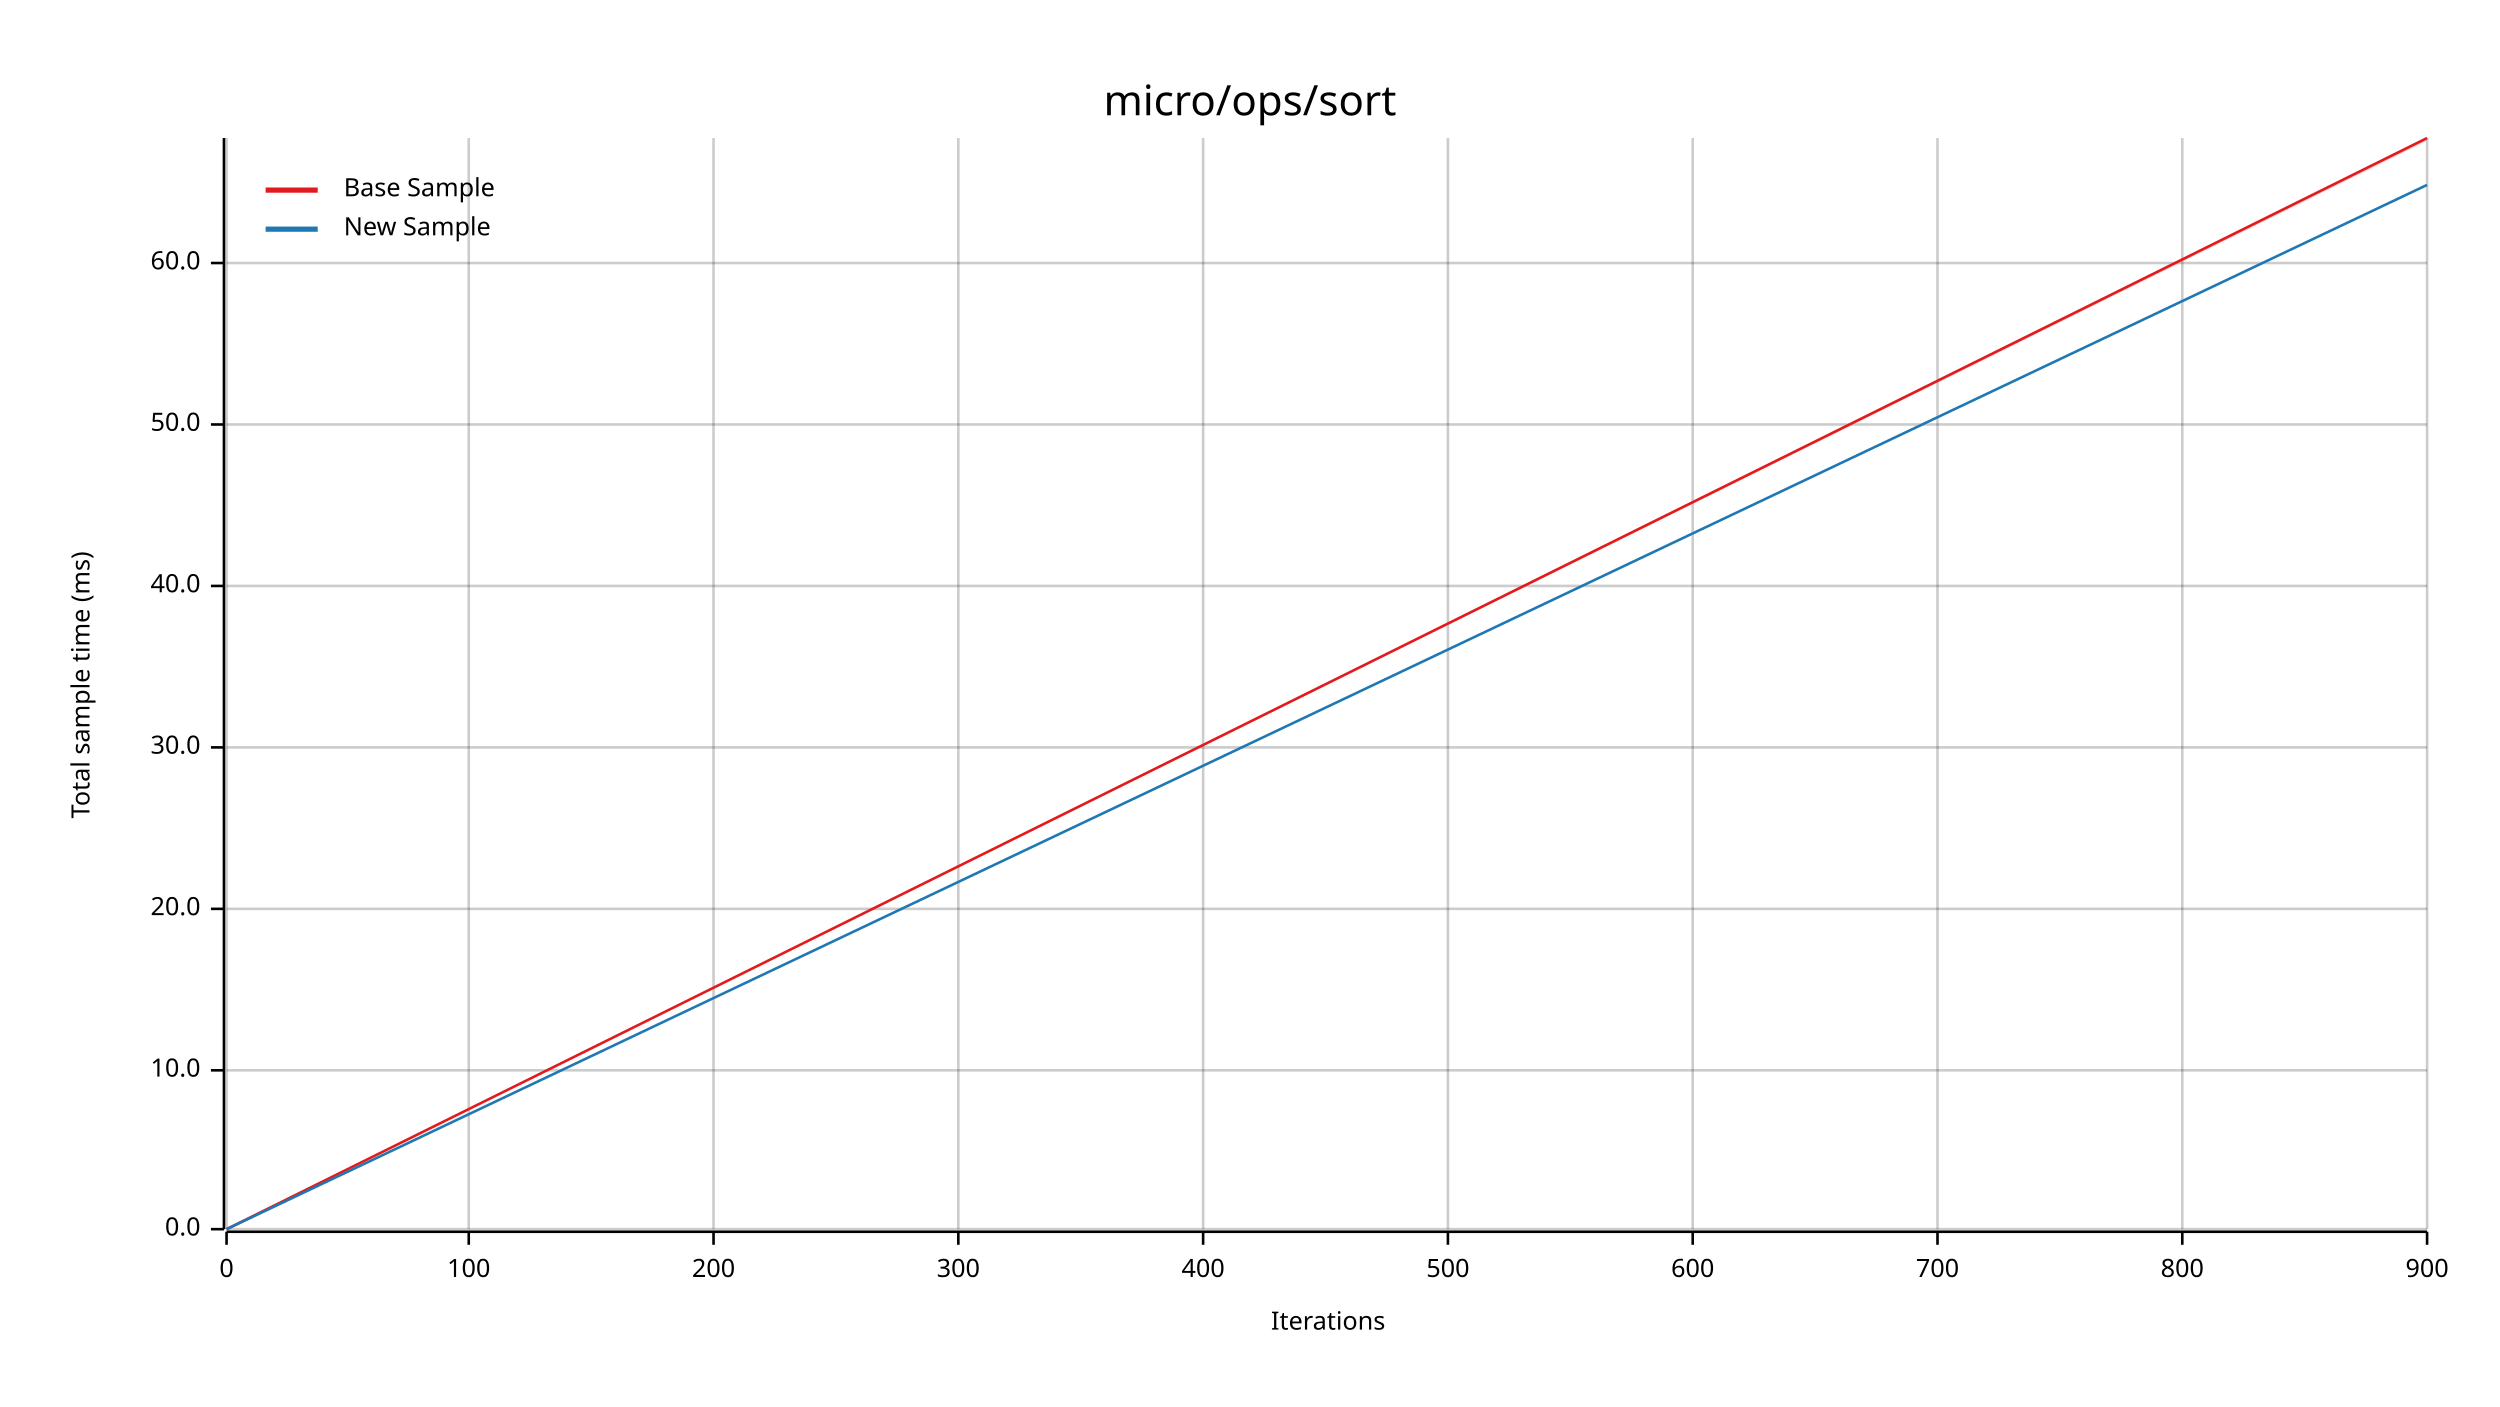
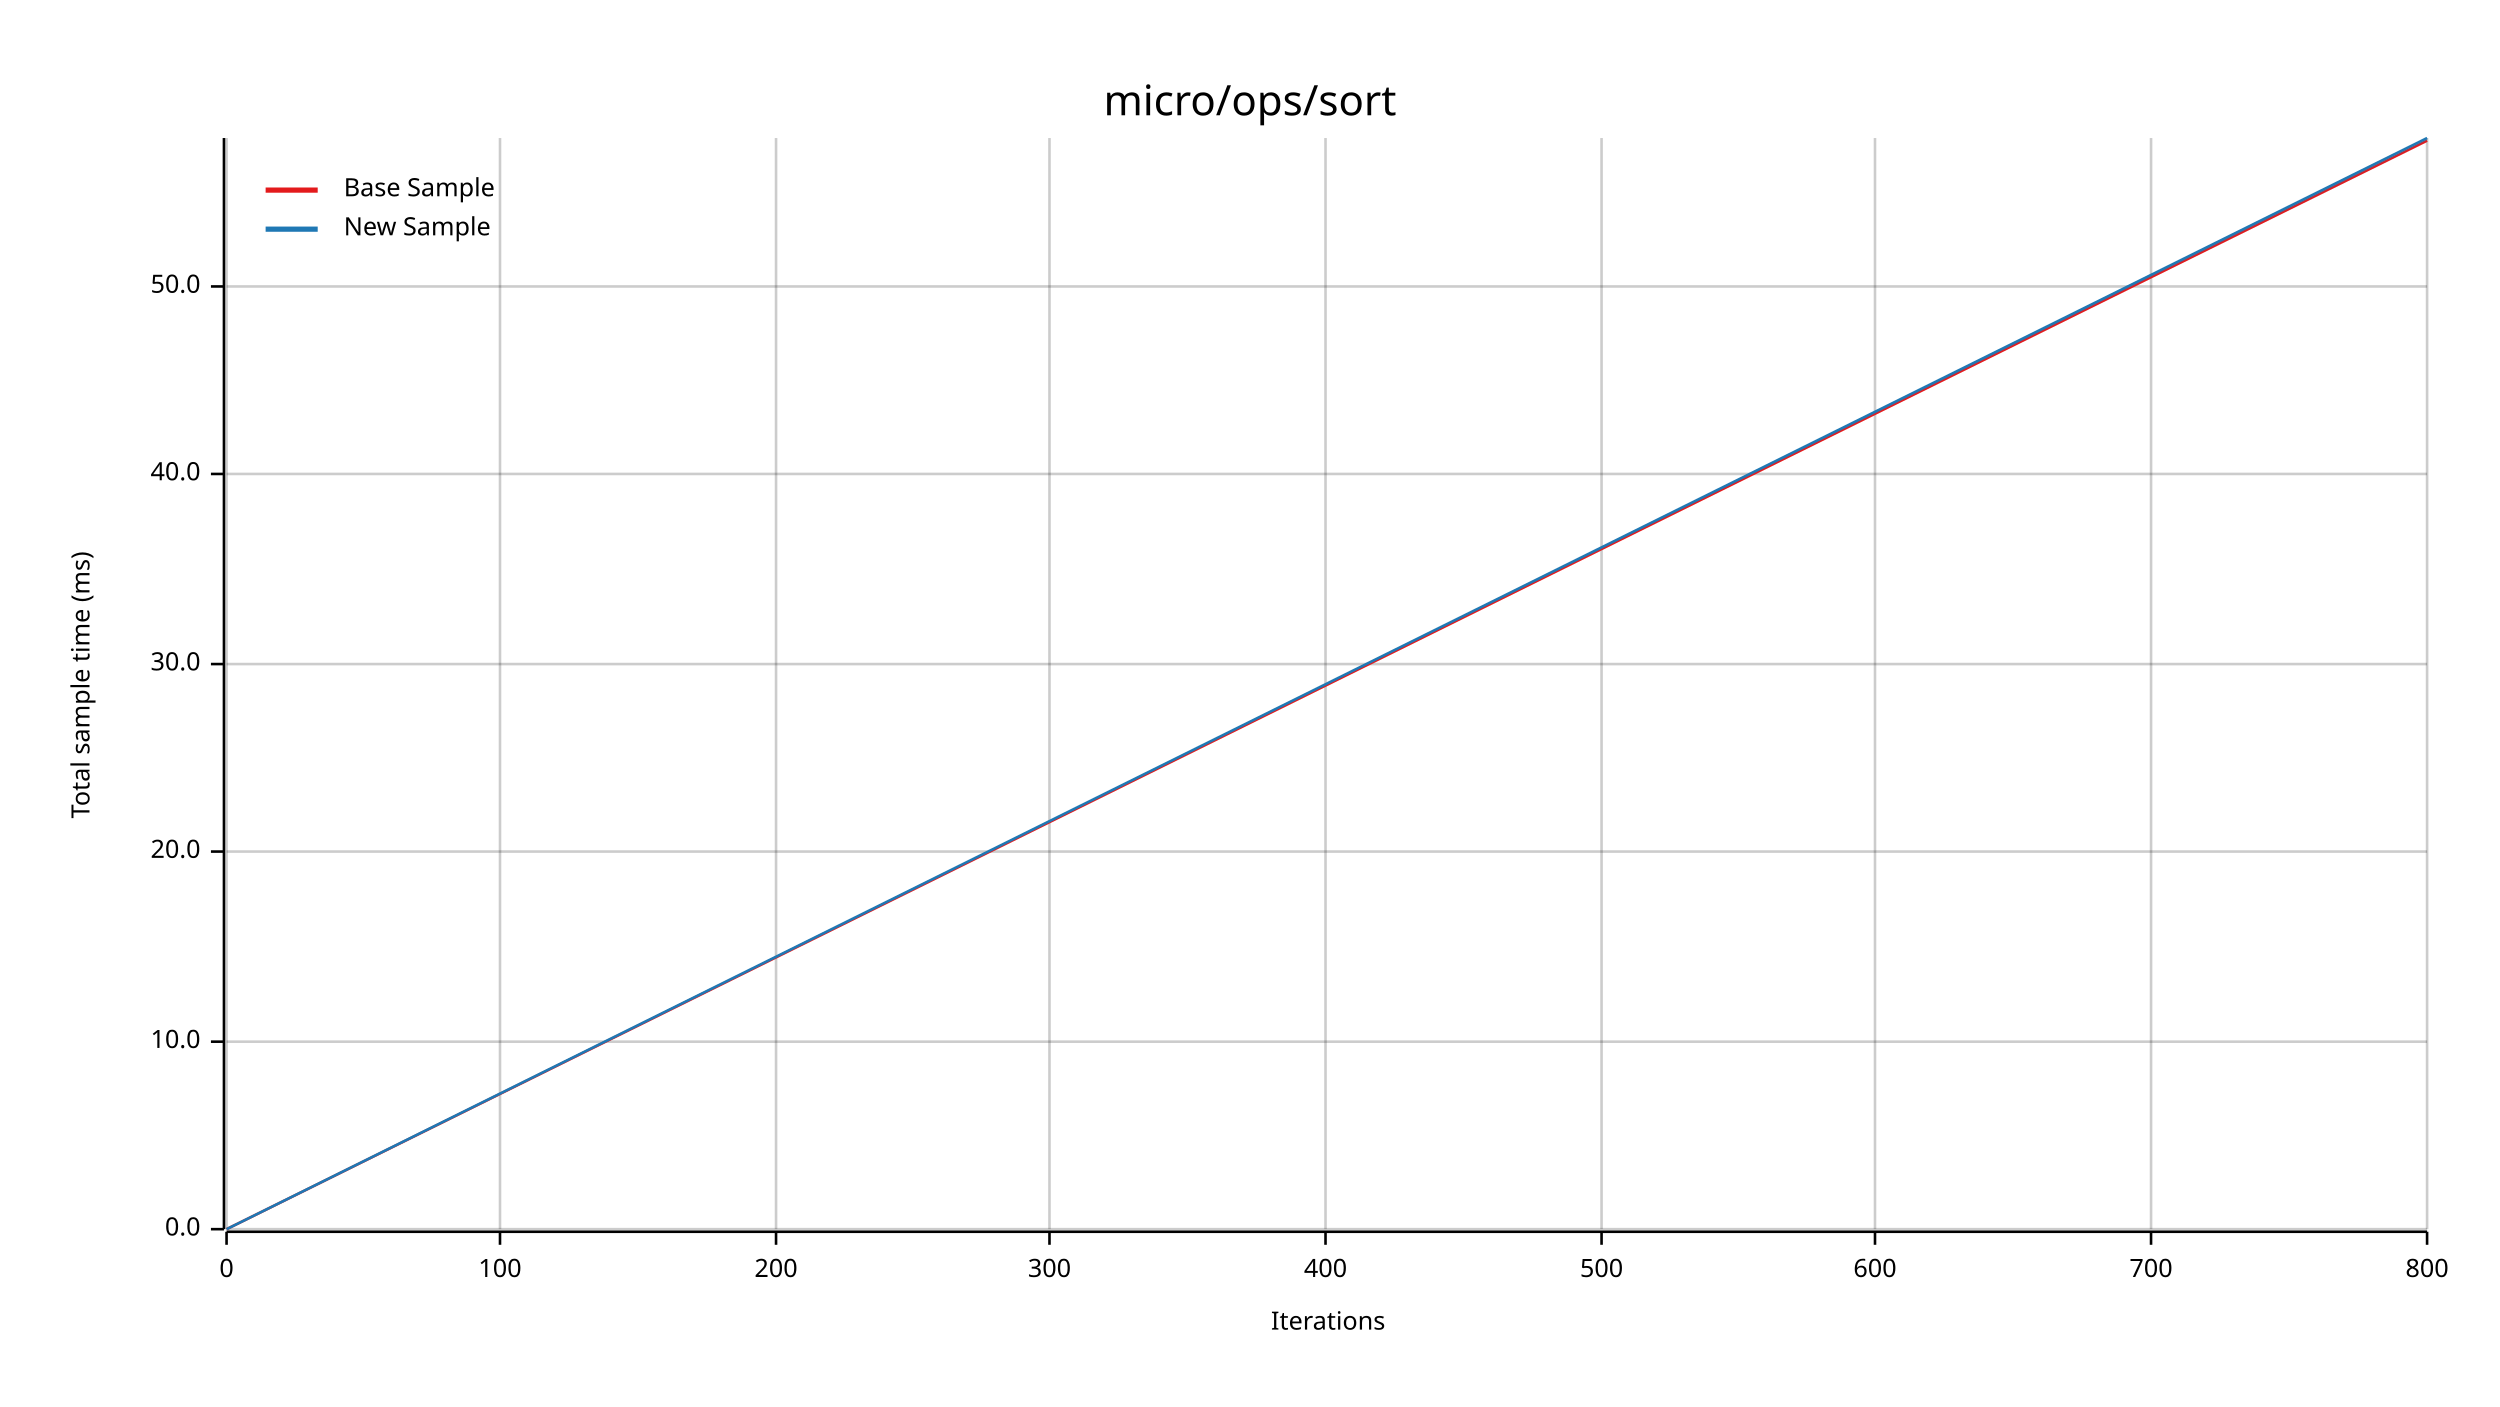
<svg xmlns="http://www.w3.org/2000/svg" width="960" height="540" viewBox="0 0 960 540">
  <text x="480" y="32" dy="0.76em" text-anchor="middle" font-family="sans-serif" font-size="16.129" opacity="1" fill="#000000">
micro/ops/sort
</text>
  <text x="27" y="263" dy="0.76em" text-anchor="middle" font-family="sans-serif" font-size="9.677" opacity="1" fill="#000000" transform="rotate(270, 27, 263)">
Total sample time (ms)
</text>
  <text x="510" y="513" dy="-0.5ex" text-anchor="middle" font-family="sans-serif" font-size="9.677" opacity="1" fill="#000000">
Iterations
</text>
  <line opacity="0.2" stroke="#000000" stroke-width="1" x1="87" y1="472" x2="87" y2="53" />
-   <line opacity="0.2" stroke="#000000" stroke-width="1" x1="180" y1="472" x2="180" y2="53" />
-   <line opacity="0.2" stroke="#000000" stroke-width="1" x1="274" y1="472" x2="274" y2="53" />
-   <line opacity="0.2" stroke="#000000" stroke-width="1" x1="368" y1="472" x2="368" y2="53" />
-   <line opacity="0.2" stroke="#000000" stroke-width="1" x1="462" y1="472" x2="462" y2="53" />
-   <line opacity="0.2" stroke="#000000" stroke-width="1" x1="556" y1="472" x2="556" y2="53" />
-   <line opacity="0.2" stroke="#000000" stroke-width="1" x1="650" y1="472" x2="650" y2="53" />
-   <line opacity="0.2" stroke="#000000" stroke-width="1" x1="744" y1="472" x2="744" y2="53" />
-   <line opacity="0.2" stroke="#000000" stroke-width="1" x1="838" y1="472" x2="838" y2="53" />
+   <line opacity="0.2" stroke="#000000" stroke-width="1" x1="192" y1="472" x2="192" y2="53" />
+   <line opacity="0.2" stroke="#000000" stroke-width="1" x1="298" y1="472" x2="298" y2="53" />
+   <line opacity="0.2" stroke="#000000" stroke-width="1" x1="403" y1="472" x2="403" y2="53" />
+   <line opacity="0.2" stroke="#000000" stroke-width="1" x1="509" y1="472" x2="509" y2="53" />
+   <line opacity="0.2" stroke="#000000" stroke-width="1" x1="615" y1="472" x2="615" y2="53" />
+   <line opacity="0.2" stroke="#000000" stroke-width="1" x1="720" y1="472" x2="720" y2="53" />
+   <line opacity="0.2" stroke="#000000" stroke-width="1" x1="826" y1="472" x2="826" y2="53" />
  <line opacity="0.2" stroke="#000000" stroke-width="1" x1="932" y1="472" x2="932" y2="53" />
  <line opacity="0.2" stroke="#000000" stroke-width="1" x1="87" y1="472" x2="932" y2="472" />
-   <line opacity="0.2" stroke="#000000" stroke-width="1" x1="87" y1="411" x2="932" y2="411" />
-   <line opacity="0.2" stroke="#000000" stroke-width="1" x1="87" y1="349" x2="932" y2="349" />
-   <line opacity="0.2" stroke="#000000" stroke-width="1" x1="87" y1="287" x2="932" y2="287" />
-   <line opacity="0.2" stroke="#000000" stroke-width="1" x1="87" y1="225" x2="932" y2="225" />
-   <line opacity="0.2" stroke="#000000" stroke-width="1" x1="87" y1="163" x2="932" y2="163" />
-   <line opacity="0.2" stroke="#000000" stroke-width="1" x1="87" y1="101" x2="932" y2="101" />
+   <line opacity="0.2" stroke="#000000" stroke-width="1" x1="87" y1="400" x2="932" y2="400" />
+   <line opacity="0.2" stroke="#000000" stroke-width="1" x1="87" y1="327" x2="932" y2="327" />
+   <line opacity="0.2" stroke="#000000" stroke-width="1" x1="87" y1="255" x2="932" y2="255" />
+   <line opacity="0.2" stroke="#000000" stroke-width="1" x1="87" y1="182" x2="932" y2="182" />
+   <line opacity="0.2" stroke="#000000" stroke-width="1" x1="87" y1="110" x2="932" y2="110" />
  <polyline fill="none" opacity="1" stroke="#000000" stroke-width="1" points="86,53 86,472 " />
  <text x="77" y="472" dy="0.5ex" text-anchor="end" font-family="sans-serif" font-size="9.677" opacity="1" fill="#000000">
0.0
</text>
  <polyline fill="none" opacity="1" stroke="#000000" stroke-width="1" points="81,472 86,472 " />
-   <text x="77" y="411" dy="0.5ex" text-anchor="end" font-family="sans-serif" font-size="9.677" opacity="1" fill="#000000">
+   <text x="77" y="400" dy="0.5ex" text-anchor="end" font-family="sans-serif" font-size="9.677" opacity="1" fill="#000000">
10.0
</text>
-   <polyline fill="none" opacity="1" stroke="#000000" stroke-width="1" points="81,411 86,411 " />
-   <text x="77" y="349" dy="0.5ex" text-anchor="end" font-family="sans-serif" font-size="9.677" opacity="1" fill="#000000">
+   <polyline fill="none" opacity="1" stroke="#000000" stroke-width="1" points="81,400 86,400 " />
+   <text x="77" y="327" dy="0.5ex" text-anchor="end" font-family="sans-serif" font-size="9.677" opacity="1" fill="#000000">
20.0
</text>
-   <polyline fill="none" opacity="1" stroke="#000000" stroke-width="1" points="81,349 86,349 " />
-   <text x="77" y="287" dy="0.5ex" text-anchor="end" font-family="sans-serif" font-size="9.677" opacity="1" fill="#000000">
+   <polyline fill="none" opacity="1" stroke="#000000" stroke-width="1" points="81,327 86,327 " />
+   <text x="77" y="255" dy="0.5ex" text-anchor="end" font-family="sans-serif" font-size="9.677" opacity="1" fill="#000000">
30.0
</text>
-   <polyline fill="none" opacity="1" stroke="#000000" stroke-width="1" points="81,287 86,287 " />
-   <text x="77" y="225" dy="0.5ex" text-anchor="end" font-family="sans-serif" font-size="9.677" opacity="1" fill="#000000">
+   <polyline fill="none" opacity="1" stroke="#000000" stroke-width="1" points="81,255 86,255 " />
+   <text x="77" y="182" dy="0.5ex" text-anchor="end" font-family="sans-serif" font-size="9.677" opacity="1" fill="#000000">
40.0
</text>
-   <polyline fill="none" opacity="1" stroke="#000000" stroke-width="1" points="81,225 86,225 " />
-   <text x="77" y="163" dy="0.5ex" text-anchor="end" font-family="sans-serif" font-size="9.677" opacity="1" fill="#000000">
+   <polyline fill="none" opacity="1" stroke="#000000" stroke-width="1" points="81,182 86,182 " />
+   <text x="77" y="110" dy="0.5ex" text-anchor="end" font-family="sans-serif" font-size="9.677" opacity="1" fill="#000000">
50.0
</text>
-   <polyline fill="none" opacity="1" stroke="#000000" stroke-width="1" points="81,163 86,163 " />
-   <text x="77" y="101" dy="0.5ex" text-anchor="end" font-family="sans-serif" font-size="9.677" opacity="1" fill="#000000">
- 60.0
- </text>
-   <polyline fill="none" opacity="1" stroke="#000000" stroke-width="1" points="81,101 86,101 " />
+   <polyline fill="none" opacity="1" stroke="#000000" stroke-width="1" points="81,110 86,110 " />
  <polyline fill="none" opacity="1" stroke="#000000" stroke-width="1" points="87,473 932,473 " />
  <text x="87" y="483" dy="0.76em" text-anchor="middle" font-family="sans-serif" font-size="9.677" opacity="1" fill="#000000">
0
</text>
  <polyline fill="none" opacity="1" stroke="#000000" stroke-width="1" points="87,473 87,478 " />
-   <text x="180" y="483" dy="0.76em" text-anchor="middle" font-family="sans-serif" font-size="9.677" opacity="1" fill="#000000">
+   <text x="192" y="483" dy="0.76em" text-anchor="middle" font-family="sans-serif" font-size="9.677" opacity="1" fill="#000000">
100
</text>
-   <polyline fill="none" opacity="1" stroke="#000000" stroke-width="1" points="180,473 180,478 " />
-   <text x="274" y="483" dy="0.76em" text-anchor="middle" font-family="sans-serif" font-size="9.677" opacity="1" fill="#000000">
+   <polyline fill="none" opacity="1" stroke="#000000" stroke-width="1" points="192,473 192,478 " />
+   <text x="298" y="483" dy="0.76em" text-anchor="middle" font-family="sans-serif" font-size="9.677" opacity="1" fill="#000000">
200
</text>
-   <polyline fill="none" opacity="1" stroke="#000000" stroke-width="1" points="274,473 274,478 " />
-   <text x="368" y="483" dy="0.76em" text-anchor="middle" font-family="sans-serif" font-size="9.677" opacity="1" fill="#000000">
+   <polyline fill="none" opacity="1" stroke="#000000" stroke-width="1" points="298,473 298,478 " />
+   <text x="403" y="483" dy="0.76em" text-anchor="middle" font-family="sans-serif" font-size="9.677" opacity="1" fill="#000000">
300
</text>
-   <polyline fill="none" opacity="1" stroke="#000000" stroke-width="1" points="368,473 368,478 " />
-   <text x="462" y="483" dy="0.76em" text-anchor="middle" font-family="sans-serif" font-size="9.677" opacity="1" fill="#000000">
+   <polyline fill="none" opacity="1" stroke="#000000" stroke-width="1" points="403,473 403,478 " />
+   <text x="509" y="483" dy="0.76em" text-anchor="middle" font-family="sans-serif" font-size="9.677" opacity="1" fill="#000000">
400
</text>
-   <polyline fill="none" opacity="1" stroke="#000000" stroke-width="1" points="462,473 462,478 " />
-   <text x="556" y="483" dy="0.76em" text-anchor="middle" font-family="sans-serif" font-size="9.677" opacity="1" fill="#000000">
+   <polyline fill="none" opacity="1" stroke="#000000" stroke-width="1" points="509,473 509,478 " />
+   <text x="615" y="483" dy="0.76em" text-anchor="middle" font-family="sans-serif" font-size="9.677" opacity="1" fill="#000000">
500
</text>
-   <polyline fill="none" opacity="1" stroke="#000000" stroke-width="1" points="556,473 556,478 " />
-   <text x="650" y="483" dy="0.76em" text-anchor="middle" font-family="sans-serif" font-size="9.677" opacity="1" fill="#000000">
+   <polyline fill="none" opacity="1" stroke="#000000" stroke-width="1" points="615,473 615,478 " />
+   <text x="720" y="483" dy="0.76em" text-anchor="middle" font-family="sans-serif" font-size="9.677" opacity="1" fill="#000000">
600
</text>
-   <polyline fill="none" opacity="1" stroke="#000000" stroke-width="1" points="650,473 650,478 " />
-   <text x="744" y="483" dy="0.76em" text-anchor="middle" font-family="sans-serif" font-size="9.677" opacity="1" fill="#000000">
+   <polyline fill="none" opacity="1" stroke="#000000" stroke-width="1" points="720,473 720,478 " />
+   <text x="826" y="483" dy="0.76em" text-anchor="middle" font-family="sans-serif" font-size="9.677" opacity="1" fill="#000000">
700
</text>
-   <polyline fill="none" opacity="1" stroke="#000000" stroke-width="1" points="744,473 744,478 " />
-   <text x="838" y="483" dy="0.76em" text-anchor="middle" font-family="sans-serif" font-size="9.677" opacity="1" fill="#000000">
+   <polyline fill="none" opacity="1" stroke="#000000" stroke-width="1" points="826,473 826,478 " />
+   <text x="932" y="483" dy="0.76em" text-anchor="middle" font-family="sans-serif" font-size="9.677" opacity="1" fill="#000000">
800
</text>
-   <polyline fill="none" opacity="1" stroke="#000000" stroke-width="1" points="838,473 838,478 " />
-   <text x="932" y="483" dy="0.76em" text-anchor="middle" font-family="sans-serif" font-size="9.677" opacity="1" fill="#000000">
- 900
- </text>
  <polyline fill="none" opacity="1" stroke="#000000" stroke-width="1" points="932,473 932,478 " />
-   <polyline fill="none" opacity="1" stroke="#E31A1C" stroke-width="1" points="87,472 932,53 " />
+   <polyline fill="none" opacity="1" stroke="#E31A1C" stroke-width="1" points="87,472 932,54 " />
  <polygon opacity="0.25" fill="#E31A1C" points="87,472 932,54 932,53 " />
-   <polyline fill="none" opacity="1" stroke="#1F78B4" stroke-width="1" points="87,472 932,71 " />
-   <polygon opacity="0.25" fill="#1F78B4" points="87,472 932,71 932,71 " />
+   <polyline fill="none" opacity="1" stroke="#1F78B4" stroke-width="1" points="87,472 932,53 " />
+   <polygon opacity="0.25" fill="#1F78B4" points="87,472 932,54 932,53 " />
  <text x="132" y="68" dy="0.76em" text-anchor="start" font-family="sans-serif" font-size="9.677" opacity="1" fill="#000000">
Base Sample
</text>
  <text x="132" y="83" dy="0.76em" text-anchor="start" font-family="sans-serif" font-size="9.677" opacity="1" fill="#000000">
New Sample
</text>
  <polyline fill="none" opacity="1" stroke="#E31A1C" stroke-width="2" points="102,73 122,73 " />
  <polyline fill="none" opacity="1" stroke="#1F78B4" stroke-width="2" points="102,88 122,88 " />
</svg>
